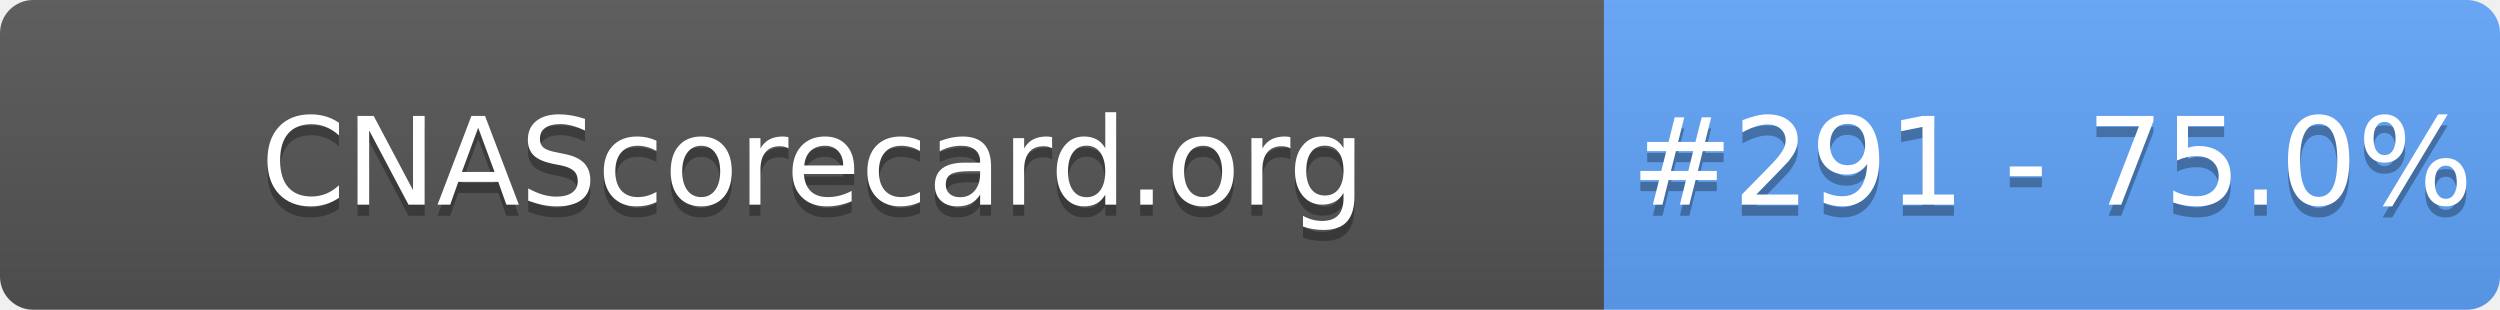
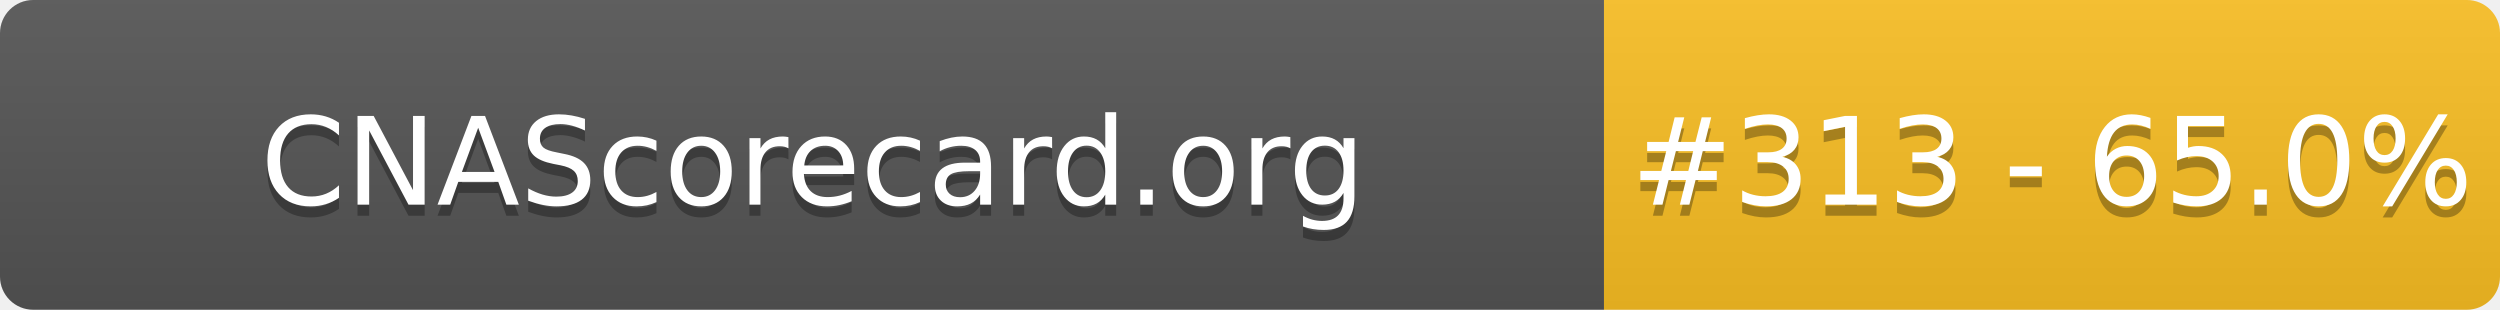
- <svg xmlns="http://www.w3.org/2000/svg" width="226" height="28" role="img" aria-label="CNAScorecard.org: #291 - 75.0%">
+ <svg xmlns="http://www.w3.org/2000/svg" width="226" height="28" role="img" aria-label="CNAScorecard.org: #313 - 65.0%">
  <linearGradient id="s" x2="0" y2="100%">
    <stop offset="0" stop-color="#bbb" stop-opacity=".1" />
    <stop offset="1" stop-opacity=".1" />
  </linearGradient>
  <clipPath id="r">
    <rect width="226" height="28" rx="3" fill="#fff" />
  </clipPath>
  <g clip-path="url(#r)">
    <rect width="145" height="28" fill="#555" />
-     <rect x="145" width="81" height="28" fill="#60A5FA" />
+     <rect x="145" width="81" height="28" fill="#FBBF24" />
    <rect width="226" height="28" fill="url(#s)" />
  </g>
  <g fill="#fff" text-anchor="middle" font-family="Verdana,Geneva,DejaVu Sans,sans-serif" text-rendering="geometricPrecision" font-size="110">
    <text aria-hidden="true" x="735" y="195" fill="#010101" fill-opacity=".3" transform="scale(.1)" textLength="1350">CNAScorecard.org</text>
    <text x="735" y="185" transform="scale(.1)" fill="#fff" textLength="1350">CNAScorecard.org</text>
-     <text aria-hidden="true" x="1855" y="195" fill="#010101" fill-opacity=".3" transform="scale(.1)" textLength="660">#291 - 75.0%</text>
-     <text x="1855" y="185" transform="scale(.1)" fill="#fff" textLength="660">#291 - 75.0%</text>
+     <text aria-hidden="true" x="1855" y="195" fill="#010101" fill-opacity=".3" transform="scale(.1)" textLength="660">#313 - 65.0%</text>
+     <text x="1855" y="185" transform="scale(.1)" fill="#fff" textLength="660">#313 - 65.0%</text>
  </g>
</svg>
